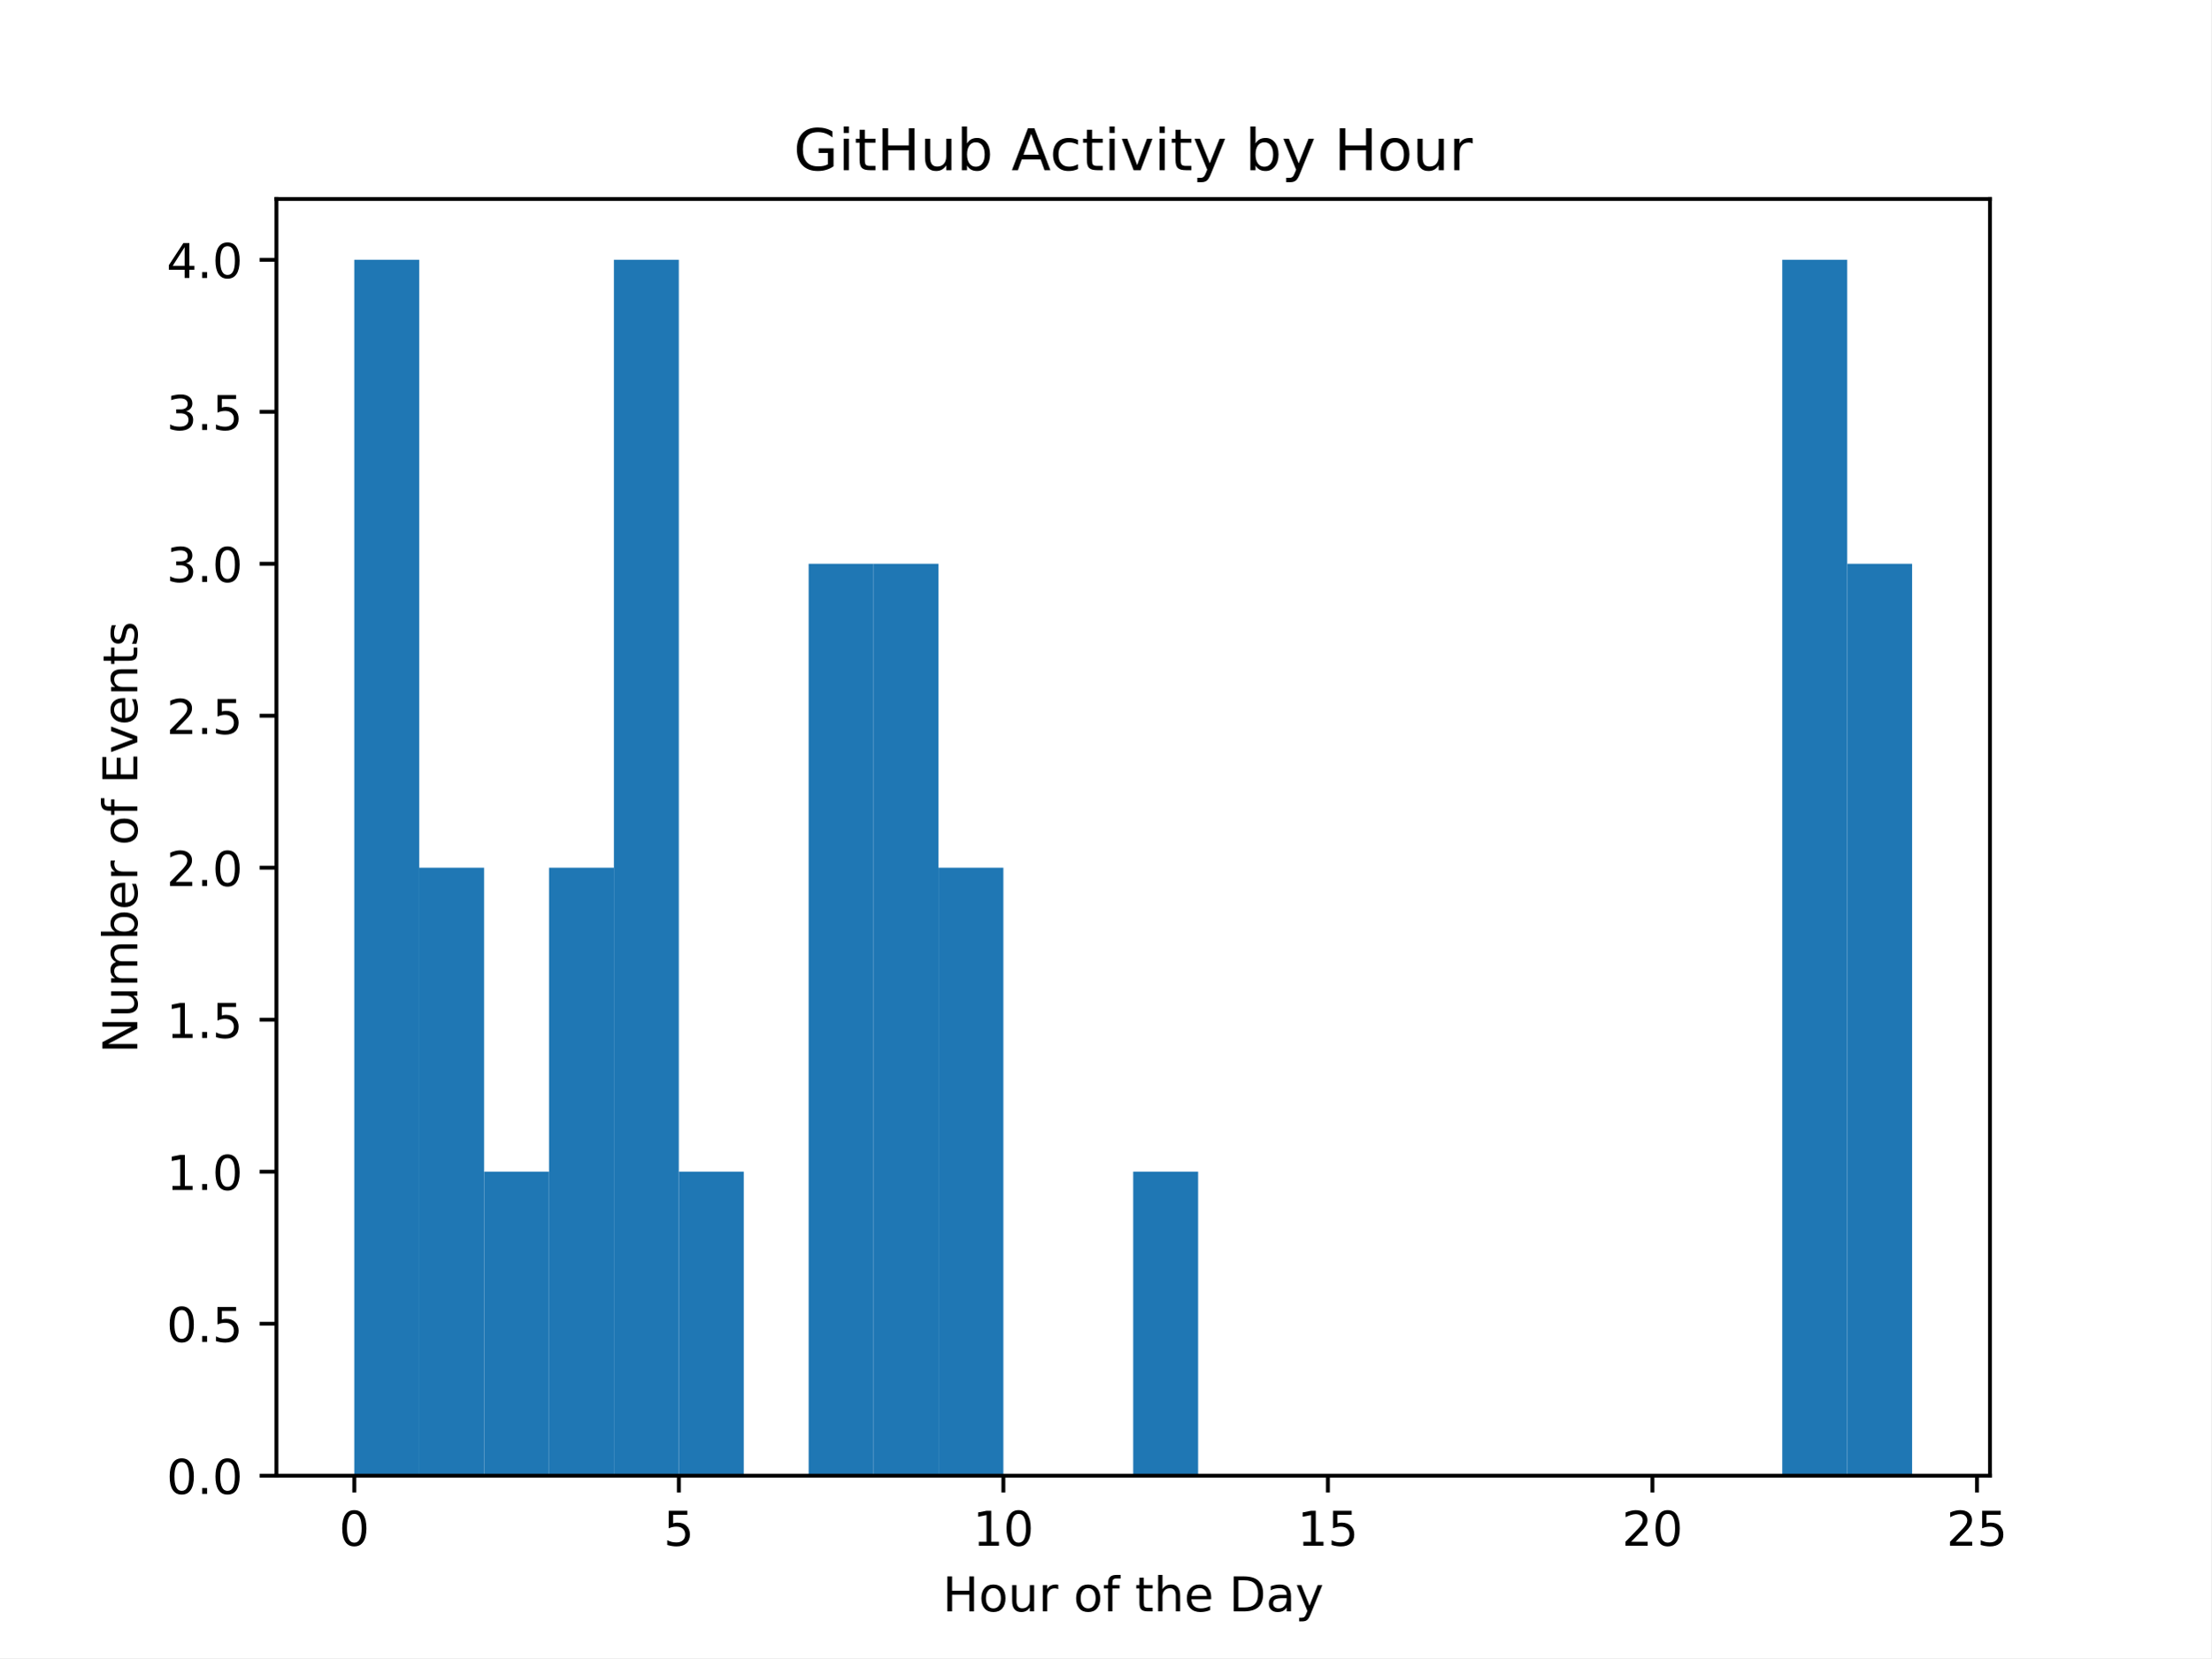
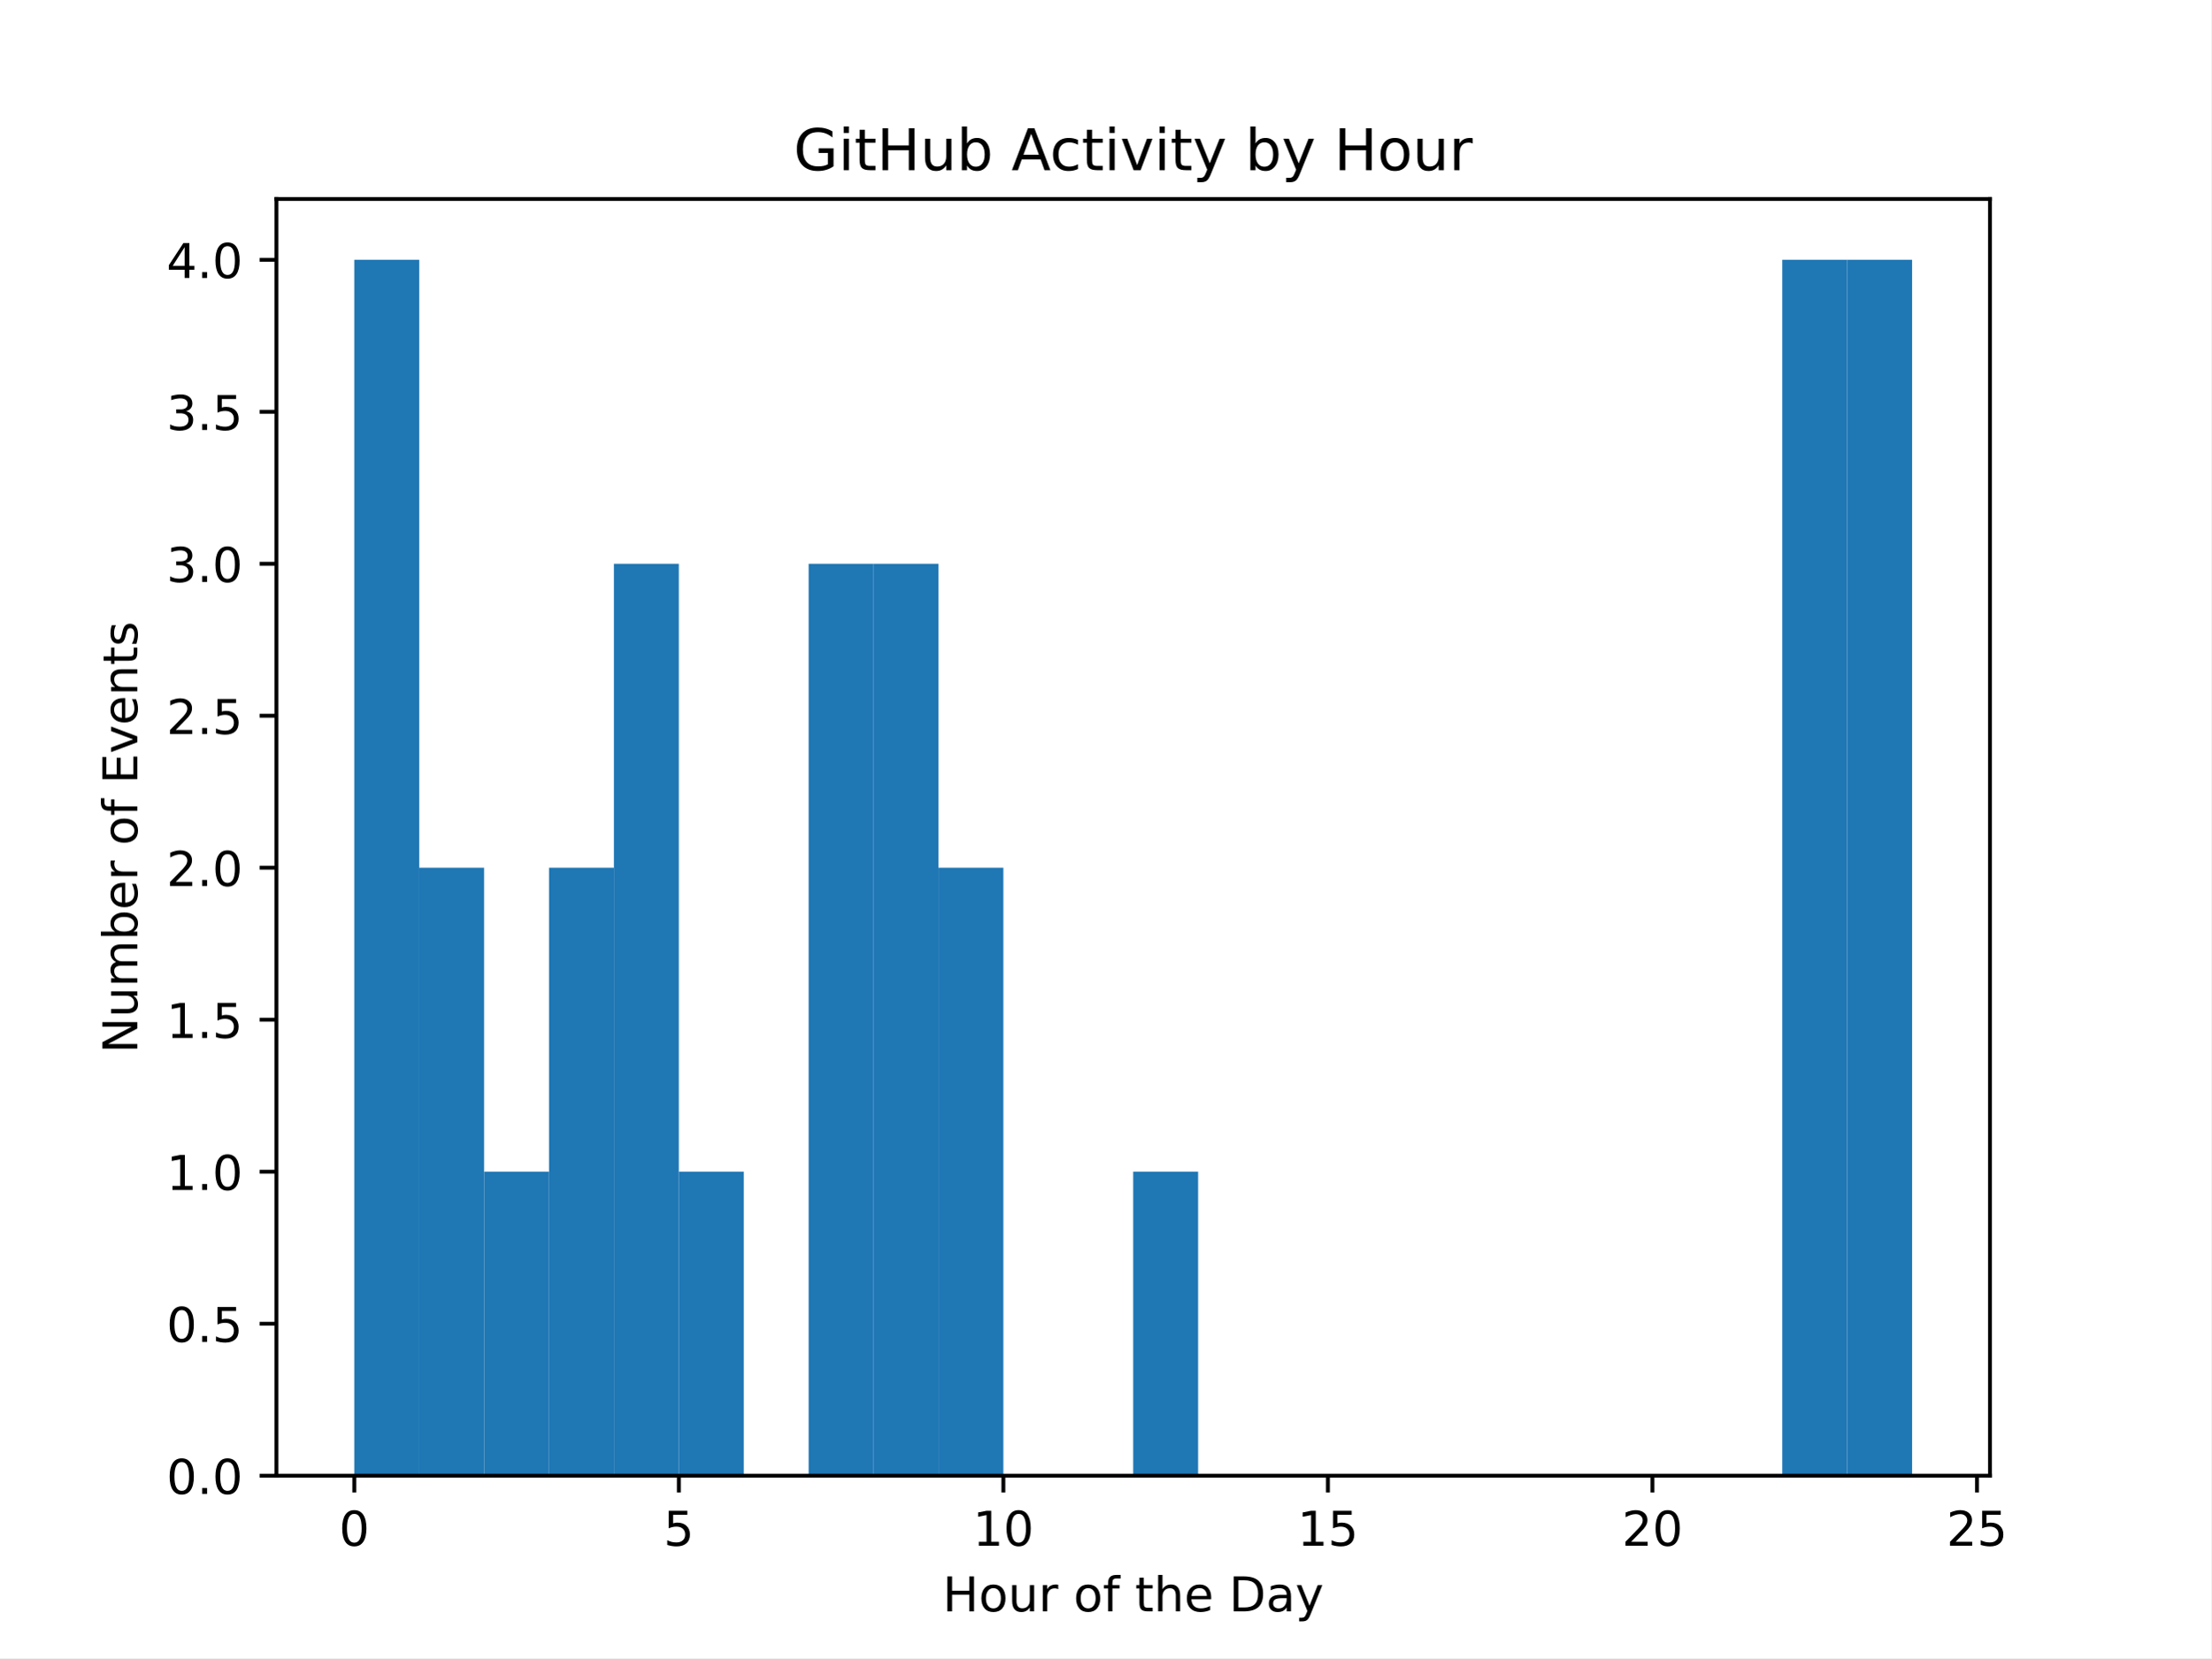
<svg xmlns="http://www.w3.org/2000/svg" xmlns:xlink="http://www.w3.org/1999/xlink" width="460.8pt" height="345.6pt" viewBox="0 0 460.8 345.6" version="1.1">
  <defs>
    <style type="text/css">*{stroke-linejoin: round; stroke-linecap: butt}</style>
  </defs>
  <g id="figure_1">
    <g id="patch_1">
      <path d="M 0 345.6  L 460.8 345.6  L 460.8 0  L 0 0  z " style="fill: #ffffff" />
    </g>
    <g id="axes_1">
      <g id="patch_2">
        <path d="M 57.6 307.584  L 414.72 307.584  L 414.72 41.472  L 57.6 41.472  z " style="fill: #ffffff" />
      </g>
      <g id="patch_3">
-         <path d="M 73.833 307.584  L 87.36 307.584  L 87.36 54.144  L 73.833 54.144  z " clip-path="url(#p8f1fd15381)" style="fill: #1f77b4" />
+         <path d="M 73.833 307.584  L 87.36 307.584  L 87.36 54.144  L 73.833 54.144  z " clip-path="url(#p52b67d7832)" style="fill: #1f77b4" />
      </g>
      <g id="patch_4">
-         <path d="M 87.36 307.584  L 100.887 307.584  L 100.887 180.864  L 87.36 180.864  z " clip-path="url(#p8f1fd15381)" style="fill: #1f77b4" />
+         <path d="M 87.36 307.584  L 100.887 307.584  L 100.887 180.864  L 87.36 180.864  z " clip-path="url(#p52b67d7832)" style="fill: #1f77b4" />
      </g>
      <g id="patch_5">
-         <path d="M 100.887 307.584  L 114.415 307.584  L 114.415 244.224  L 100.887 244.224  z " clip-path="url(#p8f1fd15381)" style="fill: #1f77b4" />
+         <path d="M 100.887 307.584  L 114.415 307.584  L 114.415 244.224  L 100.887 244.224  z " clip-path="url(#p52b67d7832)" style="fill: #1f77b4" />
      </g>
      <g id="patch_6">
-         <path d="M 114.415 307.584  L 127.942 307.584  L 127.942 180.864  L 114.415 180.864  z " clip-path="url(#p8f1fd15381)" style="fill: #1f77b4" />
+         <path d="M 114.415 307.584  L 127.942 307.584  L 127.942 180.864  L 114.415 180.864  z " clip-path="url(#p52b67d7832)" style="fill: #1f77b4" />
      </g>
      <g id="patch_7">
-         <path d="M 127.942 307.584  L 141.469 307.584  L 141.469 54.144  L 127.942 54.144  z " clip-path="url(#p8f1fd15381)" style="fill: #1f77b4" />
+         <path d="M 127.942 307.584  L 141.469 307.584  L 141.469 117.504  L 127.942 117.504  z " clip-path="url(#p52b67d7832)" style="fill: #1f77b4" />
      </g>
      <g id="patch_8">
-         <path d="M 141.469 307.584  L 154.996 307.584  L 154.996 244.224  L 141.469 244.224  z " clip-path="url(#p8f1fd15381)" style="fill: #1f77b4" />
+         <path d="M 141.469 307.584  L 154.996 307.584  L 154.996 244.224  L 141.469 244.224  z " clip-path="url(#p52b67d7832)" style="fill: #1f77b4" />
      </g>
      <g id="patch_9">
-         <path d="M 154.996 307.584  L 168.524 307.584  L 168.524 307.584  L 154.996 307.584  z " clip-path="url(#p8f1fd15381)" style="fill: #1f77b4" />
+         <path d="M 154.996 307.584  L 168.524 307.584  L 168.524 307.584  L 154.996 307.584  z " clip-path="url(#p52b67d7832)" style="fill: #1f77b4" />
      </g>
      <g id="patch_10">
-         <path d="M 168.524 307.584  L 182.051 307.584  L 182.051 117.504  L 168.524 117.504  z " clip-path="url(#p8f1fd15381)" style="fill: #1f77b4" />
+         <path d="M 168.524 307.584  L 182.051 307.584  L 182.051 117.504  L 168.524 117.504  z " clip-path="url(#p52b67d7832)" style="fill: #1f77b4" />
      </g>
      <g id="patch_11">
-         <path d="M 182.051 307.584  L 195.578 307.584  L 195.578 117.504  L 182.051 117.504  z " clip-path="url(#p8f1fd15381)" style="fill: #1f77b4" />
+         <path d="M 182.051 307.584  L 195.578 307.584  L 195.578 117.504  L 182.051 117.504  z " clip-path="url(#p52b67d7832)" style="fill: #1f77b4" />
      </g>
      <g id="patch_12">
-         <path d="M 195.578 307.584  L 209.105 307.584  L 209.105 180.864  L 195.578 180.864  z " clip-path="url(#p8f1fd15381)" style="fill: #1f77b4" />
+         <path d="M 195.578 307.584  L 209.105 307.584  L 209.105 180.864  L 195.578 180.864  z " clip-path="url(#p52b67d7832)" style="fill: #1f77b4" />
      </g>
      <g id="patch_13">
-         <path d="M 209.105 307.584  L 222.633 307.584  L 222.633 307.584  L 209.105 307.584  z " clip-path="url(#p8f1fd15381)" style="fill: #1f77b4" />
+         <path d="M 209.105 307.584  L 222.633 307.584  L 222.633 307.584  L 209.105 307.584  z " clip-path="url(#p52b67d7832)" style="fill: #1f77b4" />
      </g>
      <g id="patch_14">
-         <path d="M 222.633 307.584  L 236.16 307.584  L 236.16 307.584  L 222.633 307.584  z " clip-path="url(#p8f1fd15381)" style="fill: #1f77b4" />
+         <path d="M 222.633 307.584  L 236.16 307.584  L 236.16 307.584  L 222.633 307.584  z " clip-path="url(#p52b67d7832)" style="fill: #1f77b4" />
      </g>
      <g id="patch_15">
-         <path d="M 236.16 307.584  L 249.687 307.584  L 249.687 244.224  L 236.16 244.224  z " clip-path="url(#p8f1fd15381)" style="fill: #1f77b4" />
+         <path d="M 236.16 307.584  L 249.687 307.584  L 249.687 244.224  L 236.16 244.224  z " clip-path="url(#p52b67d7832)" style="fill: #1f77b4" />
      </g>
      <g id="patch_16">
-         <path d="M 249.687 307.584  L 263.215 307.584  L 263.215 307.584  L 249.687 307.584  z " clip-path="url(#p8f1fd15381)" style="fill: #1f77b4" />
+         <path d="M 249.687 307.584  L 263.215 307.584  L 263.215 307.584  L 249.687 307.584  z " clip-path="url(#p52b67d7832)" style="fill: #1f77b4" />
      </g>
      <g id="patch_17">
-         <path d="M 263.215 307.584  L 276.742 307.584  L 276.742 307.584  L 263.215 307.584  z " clip-path="url(#p8f1fd15381)" style="fill: #1f77b4" />
+         <path d="M 263.215 307.584  L 276.742 307.584  L 276.742 307.584  L 263.215 307.584  z " clip-path="url(#p52b67d7832)" style="fill: #1f77b4" />
      </g>
      <g id="patch_18">
-         <path d="M 276.742 307.584  L 290.269 307.584  L 290.269 307.584  L 276.742 307.584  z " clip-path="url(#p8f1fd15381)" style="fill: #1f77b4" />
+         <path d="M 276.742 307.584  L 290.269 307.584  L 290.269 307.584  L 276.742 307.584  z " clip-path="url(#p52b67d7832)" style="fill: #1f77b4" />
      </g>
      <g id="patch_19">
-         <path d="M 290.269 307.584  L 303.796 307.584  L 303.796 307.584  L 290.269 307.584  z " clip-path="url(#p8f1fd15381)" style="fill: #1f77b4" />
+         <path d="M 290.269 307.584  L 303.796 307.584  L 303.796 307.584  L 290.269 307.584  z " clip-path="url(#p52b67d7832)" style="fill: #1f77b4" />
      </g>
      <g id="patch_20">
-         <path d="M 303.796 307.584  L 317.324 307.584  L 317.324 307.584  L 303.796 307.584  z " clip-path="url(#p8f1fd15381)" style="fill: #1f77b4" />
+         <path d="M 303.796 307.584  L 317.324 307.584  L 317.324 307.584  L 303.796 307.584  z " clip-path="url(#p52b67d7832)" style="fill: #1f77b4" />
      </g>
      <g id="patch_21">
-         <path d="M 317.324 307.584  L 330.851 307.584  L 330.851 307.584  L 317.324 307.584  z " clip-path="url(#p8f1fd15381)" style="fill: #1f77b4" />
+         <path d="M 317.324 307.584  L 330.851 307.584  L 330.851 307.584  L 317.324 307.584  z " clip-path="url(#p52b67d7832)" style="fill: #1f77b4" />
      </g>
      <g id="patch_22">
-         <path d="M 330.851 307.584  L 344.378 307.584  L 344.378 307.584  L 330.851 307.584  z " clip-path="url(#p8f1fd15381)" style="fill: #1f77b4" />
+         <path d="M 330.851 307.584  L 344.378 307.584  L 344.378 307.584  L 330.851 307.584  z " clip-path="url(#p52b67d7832)" style="fill: #1f77b4" />
      </g>
      <g id="patch_23">
-         <path d="M 344.378 307.584  L 357.905 307.584  L 357.905 307.584  L 344.378 307.584  z " clip-path="url(#p8f1fd15381)" style="fill: #1f77b4" />
+         <path d="M 344.378 307.584  L 357.905 307.584  L 357.905 307.584  L 344.378 307.584  z " clip-path="url(#p52b67d7832)" style="fill: #1f77b4" />
      </g>
      <g id="patch_24">
-         <path d="M 357.905 307.584  L 371.433 307.584  L 371.433 307.584  L 357.905 307.584  z " clip-path="url(#p8f1fd15381)" style="fill: #1f77b4" />
+         <path d="M 357.905 307.584  L 371.433 307.584  L 371.433 307.584  L 357.905 307.584  z " clip-path="url(#p52b67d7832)" style="fill: #1f77b4" />
      </g>
      <g id="patch_25">
-         <path d="M 371.433 307.584  L 384.96 307.584  L 384.96 54.144  L 371.433 54.144  z " clip-path="url(#p8f1fd15381)" style="fill: #1f77b4" />
+         <path d="M 371.433 307.584  L 384.96 307.584  L 384.96 54.144  L 371.433 54.144  z " clip-path="url(#p52b67d7832)" style="fill: #1f77b4" />
      </g>
      <g id="patch_26">
-         <path d="M 384.96 307.584  L 398.487 307.584  L 398.487 117.504  L 384.96 117.504  z " clip-path="url(#p8f1fd15381)" style="fill: #1f77b4" />
+         <path d="M 384.96 307.584  L 398.487 307.584  L 398.487 54.144  L 384.96 54.144  z " clip-path="url(#p52b67d7832)" style="fill: #1f77b4" />
      </g>
      <g id="matplotlib.axis_1">
        <g id="xtick_1">
          <g id="line2d_1">
            <defs>
-               <path id="m04ffd705b8" d="M 0 0  L 0 3.5  " style="stroke: #000000; stroke-width: 0.8" />
+               <path id="m109dc0867c" d="M 0 0  L 0 3.5  " style="stroke: #000000; stroke-width: 0.8" />
            </defs>
            <g>
-               <use xlink:href="#m04ffd705b8" x="73.833" y="307.584" style="stroke: #000000; stroke-width: 0.8" />
+               <use xlink:href="#m109dc0867c" x="73.833" y="307.584" style="stroke: #000000; stroke-width: 0.8" />
            </g>
          </g>
          <g id="text_1">
            <g transform="translate(70.65148 322.1824) scale(0.1 -0.1)">
              <defs>
                <path id="DejaVuSans-30" d="M 2034 4250  Q 1547 4250 1301 3770  Q 1056 3291 1056 2328  Q 1056 1369 1301 889  Q 1547 409 2034 409  Q 2525 409 2770 889  Q 3016 1369 3016 2328  Q 3016 3291 2770 3770  Q 2525 4250 2034 4250  z M 2034 4750  Q 2819 4750 3233 4129  Q 3647 3509 3647 2328  Q 3647 1150 3233 529  Q 2819 -91 2034 -91  Q 1250 -91 836 529  Q 422 1150 422 2328  Q 422 3509 836 4129  Q 1250 4750 2034 4750  z " transform="scale(0.015625)" />
              </defs>
              <use xlink:href="#DejaVuSans-30" />
            </g>
          </g>
        </g>
        <g id="xtick_2">
          <g id="line2d_2">
            <g>
-               <use xlink:href="#m04ffd705b8" x="141.469" y="307.584" style="stroke: #000000; stroke-width: 0.8" />
+               <use xlink:href="#m109dc0867c" x="141.469" y="307.584" style="stroke: #000000; stroke-width: 0.8" />
            </g>
          </g>
          <g id="text_2">
            <g transform="translate(138.2878 322.1824) scale(0.1 -0.1)">
              <defs>
                <path id="DejaVuSans-35" d="M 691 4666  L 3169 4666  L 3169 4134  L 1269 4134  L 1269 2991  Q 1406 3038 1543 3061  Q 1681 3084 1819 3084  Q 2600 3084 3056 2656  Q 3513 2228 3513 1497  Q 3513 744 3044 326  Q 2575 -91 1722 -91  Q 1428 -91 1123 -41  Q 819 9 494 109  L 494 744  Q 775 591 1075 516  Q 1375 441 1709 441  Q 2250 441 2565 725  Q 2881 1009 2881 1497  Q 2881 1984 2565 2268  Q 2250 2553 1709 2553  Q 1456 2553 1204 2497  Q 953 2441 691 2322  L 691 4666  z " transform="scale(0.015625)" />
              </defs>
              <use xlink:href="#DejaVuSans-35" />
            </g>
          </g>
        </g>
        <g id="xtick_3">
          <g id="line2d_3">
            <g>
-               <use xlink:href="#m04ffd705b8" x="209.105" y="307.584" style="stroke: #000000; stroke-width: 0.8" />
+               <use xlink:href="#m109dc0867c" x="209.105" y="307.584" style="stroke: #000000; stroke-width: 0.8" />
            </g>
          </g>
          <g id="text_3">
            <g transform="translate(202.743 322.1824) scale(0.1 -0.1)">
              <defs>
                <path id="DejaVuSans-31" d="M 794 531  L 1825 531  L 1825 4091  L 703 3866  L 703 4441  L 1819 4666  L 2450 4666  L 2450 531  L 3481 531  L 3481 0  L 794 0  L 794 531  z " transform="scale(0.015625)" />
              </defs>
              <use xlink:href="#DejaVuSans-31" />
              <use xlink:href="#DejaVuSans-30" transform="translate(63.62305 0)" />
            </g>
          </g>
        </g>
        <g id="xtick_4">
          <g id="line2d_4">
            <g>
-               <use xlink:href="#m04ffd705b8" x="276.742" y="307.584" style="stroke: #000000; stroke-width: 0.8" />
+               <use xlink:href="#m109dc0867c" x="276.742" y="307.584" style="stroke: #000000; stroke-width: 0.8" />
            </g>
          </g>
          <g id="text_4">
            <g transform="translate(270.3793 322.1824) scale(0.1 -0.1)">
              <use xlink:href="#DejaVuSans-31" />
              <use xlink:href="#DejaVuSans-35" transform="translate(63.62305 0)" />
            </g>
          </g>
        </g>
        <g id="xtick_5">
          <g id="line2d_5">
            <g>
-               <use xlink:href="#m04ffd705b8" x="344.378" y="307.584" style="stroke: #000000; stroke-width: 0.8" />
+               <use xlink:href="#m109dc0867c" x="344.378" y="307.584" style="stroke: #000000; stroke-width: 0.8" />
            </g>
          </g>
          <g id="text_5">
            <g transform="translate(338.0157 322.1824) scale(0.1 -0.1)">
              <defs>
                <path id="DejaVuSans-32" d="M 1228 531  L 3431 531  L 3431 0  L 469 0  L 469 531  Q 828 903 1448 1529  Q 2069 2156 2228 2338  Q 2531 2678 2651 2914  Q 2772 3150 2772 3378  Q 2772 3750 2511 3984  Q 2250 4219 1831 4219  Q 1534 4219 1204 4116  Q 875 4013 500 3803  L 500 4441  Q 881 4594 1212 4672  Q 1544 4750 1819 4750  Q 2544 4750 2975 4387  Q 3406 4025 3406 3419  Q 3406 3131 3298 2873  Q 3191 2616 2906 2266  Q 2828 2175 2409 1742  Q 1991 1309 1228 531  z " transform="scale(0.015625)" />
              </defs>
              <use xlink:href="#DejaVuSans-32" />
              <use xlink:href="#DejaVuSans-30" transform="translate(63.62305 0)" />
            </g>
          </g>
        </g>
        <g id="xtick_6">
          <g id="line2d_6">
            <g>
-               <use xlink:href="#m04ffd705b8" x="412.015" y="307.584" style="stroke: #000000; stroke-width: 0.8" />
+               <use xlink:href="#m109dc0867c" x="412.015" y="307.584" style="stroke: #000000; stroke-width: 0.8" />
            </g>
          </g>
          <g id="text_6">
            <g transform="translate(405.652 322.1824) scale(0.1 -0.1)">
              <use xlink:href="#DejaVuSans-32" />
              <use xlink:href="#DejaVuSans-35" transform="translate(63.62305 0)" />
            </g>
          </g>
        </g>
        <g id="text_7">
          <g transform="translate(196.4506 335.8606) scale(0.1 -0.1)">
            <defs>
              <path id="DejaVuSans-48" d="M 628 4666  L 1259 4666  L 1259 2753  L 3553 2753  L 3553 4666  L 4184 4666  L 4184 0  L 3553 0  L 3553 2222  L 1259 2222  L 1259 0  L 628 0  L 628 4666  z " transform="scale(0.015625)" />
              <path id="DejaVuSans-6f" d="M 1959 3097  Q 1497 3097 1228 2736  Q 959 2375 959 1747  Q 959 1119 1226 758  Q 1494 397 1959 397  Q 2419 397 2687 759  Q 2956 1122 2956 1747  Q 2956 2369 2687 2733  Q 2419 3097 1959 3097  z M 1959 3584  Q 2709 3584 3137 3096  Q 3566 2609 3566 1747  Q 3566 888 3137 398  Q 2709 -91 1959 -91  Q 1206 -91 779 398  Q 353 888 353 1747  Q 353 2609 779 3096  Q 1206 3584 1959 3584  z " transform="scale(0.015625)" />
              <path id="DejaVuSans-75" d="M 544 1381  L 544 3500  L 1119 3500  L 1119 1403  Q 1119 906 1312 657  Q 1506 409 1894 409  Q 2359 409 2629 706  Q 2900 1003 2900 1516  L 2900 3500  L 3475 3500  L 3475 0  L 2900 0  L 2900 538  Q 2691 219 2414 64  Q 2138 -91 1772 -91  Q 1169 -91 856 284  Q 544 659 544 1381  z M 1991 3584  L 1991 3584  z " transform="scale(0.015625)" />
              <path id="DejaVuSans-72" d="M 2631 2963  Q 2534 3019 2420 3045  Q 2306 3072 2169 3072  Q 1681 3072 1420 2755  Q 1159 2438 1159 1844  L 1159 0  L 581 0  L 581 3500  L 1159 3500  L 1159 2956  Q 1341 3275 1631 3429  Q 1922 3584 2338 3584  Q 2397 3584 2469 3576  Q 2541 3569 2628 3553  L 2631 2963  z " transform="scale(0.015625)" />
              <path id="DejaVuSans-20" transform="scale(0.015625)" />
              <path id="DejaVuSans-66" d="M 2375 4863  L 2375 4384  L 1825 4384  Q 1516 4384 1395 4259  Q 1275 4134 1275 3809  L 1275 3500  L 2222 3500  L 2222 3053  L 1275 3053  L 1275 0  L 697 0  L 697 3053  L 147 3053  L 147 3500  L 697 3500  L 697 3744  Q 697 4328 969 4595  Q 1241 4863 1831 4863  L 2375 4863  z " transform="scale(0.015625)" />
              <path id="DejaVuSans-74" d="M 1172 4494  L 1172 3500  L 2356 3500  L 2356 3053  L 1172 3053  L 1172 1153  Q 1172 725 1289 603  Q 1406 481 1766 481  L 2356 481  L 2356 0  L 1766 0  Q 1100 0 847 248  Q 594 497 594 1153  L 594 3053  L 172 3053  L 172 3500  L 594 3500  L 594 4494  L 1172 4494  z " transform="scale(0.015625)" />
              <path id="DejaVuSans-68" d="M 3513 2113  L 3513 0  L 2938 0  L 2938 2094  Q 2938 2591 2744 2837  Q 2550 3084 2163 3084  Q 1697 3084 1428 2787  Q 1159 2491 1159 1978  L 1159 0  L 581 0  L 581 4863  L 1159 4863  L 1159 2956  Q 1366 3272 1645 3428  Q 1925 3584 2291 3584  Q 2894 3584 3203 3211  Q 3513 2838 3513 2113  z " transform="scale(0.015625)" />
              <path id="DejaVuSans-65" d="M 3597 1894  L 3597 1613  L 953 1613  Q 991 1019 1311 708  Q 1631 397 2203 397  Q 2534 397 2845 478  Q 3156 559 3463 722  L 3463 178  Q 3153 47 2828 -22  Q 2503 -91 2169 -91  Q 1331 -91 842 396  Q 353 884 353 1716  Q 353 2575 817 3079  Q 1281 3584 2069 3584  Q 2775 3584 3186 3129  Q 3597 2675 3597 1894  z M 3022 2063  Q 3016 2534 2758 2815  Q 2500 3097 2075 3097  Q 1594 3097 1305 2825  Q 1016 2553 972 2059  L 3022 2063  z " transform="scale(0.015625)" />
              <path id="DejaVuSans-44" d="M 1259 4147  L 1259 519  L 2022 519  Q 2988 519 3436 956  Q 3884 1394 3884 2338  Q 3884 3275 3436 3711  Q 2988 4147 2022 4147  L 1259 4147  z M 628 4666  L 1925 4666  Q 3281 4666 3915 4102  Q 4550 3538 4550 2338  Q 4550 1131 3912 565  Q 3275 0 1925 0  L 628 0  L 628 4666  z " transform="scale(0.015625)" />
              <path id="DejaVuSans-61" d="M 2194 1759  Q 1497 1759 1228 1600  Q 959 1441 959 1056  Q 959 750 1161 570  Q 1363 391 1709 391  Q 2188 391 2477 730  Q 2766 1069 2766 1631  L 2766 1759  L 2194 1759  z M 3341 1997  L 3341 0  L 2766 0  L 2766 531  Q 2569 213 2275 61  Q 1981 -91 1556 -91  Q 1019 -91 701 211  Q 384 513 384 1019  Q 384 1609 779 1909  Q 1175 2209 1959 2209  L 2766 2209  L 2766 2266  Q 2766 2663 2505 2880  Q 2244 3097 1772 3097  Q 1472 3097 1187 3025  Q 903 2953 641 2809  L 641 3341  Q 956 3463 1253 3523  Q 1550 3584 1831 3584  Q 2591 3584 2966 3190  Q 3341 2797 3341 1997  z " transform="scale(0.015625)" />
              <path id="DejaVuSans-79" d="M 2059 -325  Q 1816 -950 1584 -1140  Q 1353 -1331 966 -1331  L 506 -1331  L 506 -850  L 844 -850  Q 1081 -850 1212 -737  Q 1344 -625 1503 -206  L 1606 56  L 191 3500  L 800 3500  L 1894 763  L 2988 3500  L 3597 3500  L 2059 -325  z " transform="scale(0.015625)" />
            </defs>
            <use xlink:href="#DejaVuSans-48" />
            <use xlink:href="#DejaVuSans-6f" transform="translate(75.19531 0)" />
            <use xlink:href="#DejaVuSans-75" transform="translate(136.377 0)" />
            <use xlink:href="#DejaVuSans-72" transform="translate(199.7559 0)" />
            <use xlink:href="#DejaVuSans-20" transform="translate(240.8691 0)" />
            <use xlink:href="#DejaVuSans-6f" transform="translate(272.6562 0)" />
            <use xlink:href="#DejaVuSans-66" transform="translate(333.8379 0)" />
            <use xlink:href="#DejaVuSans-20" transform="translate(369.043 0)" />
            <use xlink:href="#DejaVuSans-74" transform="translate(400.8301 0)" />
            <use xlink:href="#DejaVuSans-68" transform="translate(440.0391 0)" />
            <use xlink:href="#DejaVuSans-65" transform="translate(503.418 0)" />
            <use xlink:href="#DejaVuSans-20" transform="translate(564.9414 0)" />
            <use xlink:href="#DejaVuSans-44" transform="translate(596.7285 0)" />
            <use xlink:href="#DejaVuSans-61" transform="translate(673.7305 0)" />
            <use xlink:href="#DejaVuSans-79" transform="translate(735.0098 0)" />
          </g>
        </g>
      </g>
      <g id="matplotlib.axis_2">
        <g id="ytick_1">
          <g id="line2d_7">
            <defs>
-               <path id="m0d164ac047" d="M 0 0  L -3.5 0  " style="stroke: #000000; stroke-width: 0.8" />
+               <path id="m7aa9a155d2" d="M 0 0  L -3.5 0  " style="stroke: #000000; stroke-width: 0.8" />
            </defs>
            <g>
-               <use xlink:href="#m0d164ac047" x="57.6" y="307.584" style="stroke: #000000; stroke-width: 0.8" />
+               <use xlink:href="#m7aa9a155d2" x="57.6" y="307.584" style="stroke: #000000; stroke-width: 0.8" />
            </g>
          </g>
          <g id="text_8">
            <g transform="translate(34.69687 311.3832) scale(0.1 -0.1)">
              <defs>
                <path id="DejaVuSans-2e" d="M 684 794  L 1344 794  L 1344 0  L 684 0  L 684 794  z " transform="scale(0.015625)" />
              </defs>
              <use xlink:href="#DejaVuSans-30" />
              <use xlink:href="#DejaVuSans-2e" transform="translate(63.62305 0)" />
              <use xlink:href="#DejaVuSans-30" transform="translate(95.41016 0)" />
            </g>
          </g>
        </g>
        <g id="ytick_2">
          <g id="line2d_8">
            <g>
-               <use xlink:href="#m0d164ac047" x="57.6" y="275.904" style="stroke: #000000; stroke-width: 0.8" />
+               <use xlink:href="#m7aa9a155d2" x="57.6" y="275.904" style="stroke: #000000; stroke-width: 0.8" />
            </g>
          </g>
          <g id="text_9">
            <g transform="translate(34.69687 279.7032) scale(0.1 -0.1)">
              <use xlink:href="#DejaVuSans-30" />
              <use xlink:href="#DejaVuSans-2e" transform="translate(63.62305 0)" />
              <use xlink:href="#DejaVuSans-35" transform="translate(95.41016 0)" />
            </g>
          </g>
        </g>
        <g id="ytick_3">
          <g id="line2d_9">
            <g>
-               <use xlink:href="#m0d164ac047" x="57.6" y="244.224" style="stroke: #000000; stroke-width: 0.8" />
+               <use xlink:href="#m7aa9a155d2" x="57.6" y="244.224" style="stroke: #000000; stroke-width: 0.8" />
            </g>
          </g>
          <g id="text_10">
            <g transform="translate(34.69687 248.0232) scale(0.1 -0.1)">
              <use xlink:href="#DejaVuSans-31" />
              <use xlink:href="#DejaVuSans-2e" transform="translate(63.62305 0)" />
              <use xlink:href="#DejaVuSans-30" transform="translate(95.41016 0)" />
            </g>
          </g>
        </g>
        <g id="ytick_4">
          <g id="line2d_10">
            <g>
-               <use xlink:href="#m0d164ac047" x="57.6" y="212.544" style="stroke: #000000; stroke-width: 0.8" />
+               <use xlink:href="#m7aa9a155d2" x="57.6" y="212.544" style="stroke: #000000; stroke-width: 0.8" />
            </g>
          </g>
          <g id="text_11">
            <g transform="translate(34.69687 216.3432) scale(0.1 -0.1)">
              <use xlink:href="#DejaVuSans-31" />
              <use xlink:href="#DejaVuSans-2e" transform="translate(63.62305 0)" />
              <use xlink:href="#DejaVuSans-35" transform="translate(95.41016 0)" />
            </g>
          </g>
        </g>
        <g id="ytick_5">
          <g id="line2d_11">
            <g>
-               <use xlink:href="#m0d164ac047" x="57.6" y="180.864" style="stroke: #000000; stroke-width: 0.8" />
+               <use xlink:href="#m7aa9a155d2" x="57.6" y="180.864" style="stroke: #000000; stroke-width: 0.8" />
            </g>
          </g>
          <g id="text_12">
            <g transform="translate(34.69687 184.6632) scale(0.1 -0.1)">
              <use xlink:href="#DejaVuSans-32" />
              <use xlink:href="#DejaVuSans-2e" transform="translate(63.62305 0)" />
              <use xlink:href="#DejaVuSans-30" transform="translate(95.41016 0)" />
            </g>
          </g>
        </g>
        <g id="ytick_6">
          <g id="line2d_12">
            <g>
-               <use xlink:href="#m0d164ac047" x="57.6" y="149.184" style="stroke: #000000; stroke-width: 0.8" />
+               <use xlink:href="#m7aa9a155d2" x="57.6" y="149.184" style="stroke: #000000; stroke-width: 0.8" />
            </g>
          </g>
          <g id="text_13">
            <g transform="translate(34.69687 152.9832) scale(0.1 -0.1)">
              <use xlink:href="#DejaVuSans-32" />
              <use xlink:href="#DejaVuSans-2e" transform="translate(63.62305 0)" />
              <use xlink:href="#DejaVuSans-35" transform="translate(95.41016 0)" />
            </g>
          </g>
        </g>
        <g id="ytick_7">
          <g id="line2d_13">
            <g>
-               <use xlink:href="#m0d164ac047" x="57.6" y="117.504" style="stroke: #000000; stroke-width: 0.8" />
+               <use xlink:href="#m7aa9a155d2" x="57.6" y="117.504" style="stroke: #000000; stroke-width: 0.8" />
            </g>
          </g>
          <g id="text_14">
            <g transform="translate(34.69687 121.3032) scale(0.1 -0.1)">
              <defs>
                <path id="DejaVuSans-33" d="M 2597 2516  Q 3050 2419 3304 2112  Q 3559 1806 3559 1356  Q 3559 666 3084 287  Q 2609 -91 1734 -91  Q 1441 -91 1130 -33  Q 819 25 488 141  L 488 750  Q 750 597 1062 519  Q 1375 441 1716 441  Q 2309 441 2620 675  Q 2931 909 2931 1356  Q 2931 1769 2642 2001  Q 2353 2234 1838 2234  L 1294 2234  L 1294 2753  L 1863 2753  Q 2328 2753 2575 2939  Q 2822 3125 2822 3475  Q 2822 3834 2567 4026  Q 2313 4219 1838 4219  Q 1578 4219 1281 4162  Q 984 4106 628 3988  L 628 4550  Q 988 4650 1302 4700  Q 1616 4750 1894 4750  Q 2613 4750 3031 4423  Q 3450 4097 3450 3541  Q 3450 3153 3228 2886  Q 3006 2619 2597 2516  z " transform="scale(0.015625)" />
              </defs>
              <use xlink:href="#DejaVuSans-33" />
              <use xlink:href="#DejaVuSans-2e" transform="translate(63.62305 0)" />
              <use xlink:href="#DejaVuSans-30" transform="translate(95.41016 0)" />
            </g>
          </g>
        </g>
        <g id="ytick_8">
          <g id="line2d_14">
            <g>
-               <use xlink:href="#m0d164ac047" x="57.6" y="85.824" style="stroke: #000000; stroke-width: 0.8" />
+               <use xlink:href="#m7aa9a155d2" x="57.6" y="85.824" style="stroke: #000000; stroke-width: 0.8" />
            </g>
          </g>
          <g id="text_15">
            <g transform="translate(34.69687 89.62322) scale(0.1 -0.1)">
              <use xlink:href="#DejaVuSans-33" />
              <use xlink:href="#DejaVuSans-2e" transform="translate(63.62305 0)" />
              <use xlink:href="#DejaVuSans-35" transform="translate(95.41016 0)" />
            </g>
          </g>
        </g>
        <g id="ytick_9">
          <g id="line2d_15">
            <g>
-               <use xlink:href="#m0d164ac047" x="57.6" y="54.144" style="stroke: #000000; stroke-width: 0.8" />
+               <use xlink:href="#m7aa9a155d2" x="57.6" y="54.144" style="stroke: #000000; stroke-width: 0.8" />
            </g>
          </g>
          <g id="text_16">
            <g transform="translate(34.69687 57.94322) scale(0.1 -0.1)">
              <defs>
                <path id="DejaVuSans-34" d="M 2419 4116  L 825 1625  L 2419 1625  L 2419 4116  z M 2253 4666  L 3047 4666  L 3047 1625  L 3713 1625  L 3713 1100  L 3047 1100  L 3047 0  L 2419 0  L 2419 1100  L 313 1100  L 313 1709  L 2253 4666  z " transform="scale(0.015625)" />
              </defs>
              <use xlink:href="#DejaVuSans-34" />
              <use xlink:href="#DejaVuSans-2e" transform="translate(63.62305 0)" />
              <use xlink:href="#DejaVuSans-30" transform="translate(95.41016 0)" />
            </g>
          </g>
        </g>
        <g id="text_17">
          <g transform="translate(28.61719 219.5405) rotate(-90) scale(0.1 -0.1)">
            <defs>
              <path id="DejaVuSans-4e" d="M 628 4666  L 1478 4666  L 3547 763  L 3547 4666  L 4159 4666  L 4159 0  L 3309 0  L 1241 3903  L 1241 0  L 628 0  L 628 4666  z " transform="scale(0.015625)" />
              <path id="DejaVuSans-6d" d="M 3328 2828  Q 3544 3216 3844 3400  Q 4144 3584 4550 3584  Q 5097 3584 5394 3201  Q 5691 2819 5691 2113  L 5691 0  L 5113 0  L 5113 2094  Q 5113 2597 4934 2840  Q 4756 3084 4391 3084  Q 3944 3084 3684 2787  Q 3425 2491 3425 1978  L 3425 0  L 2847 0  L 2847 2094  Q 2847 2600 2669 2842  Q 2491 3084 2119 3084  Q 1678 3084 1418 2786  Q 1159 2488 1159 1978  L 1159 0  L 581 0  L 581 3500  L 1159 3500  L 1159 2956  Q 1356 3278 1631 3431  Q 1906 3584 2284 3584  Q 2666 3584 2933 3390  Q 3200 3197 3328 2828  z " transform="scale(0.015625)" />
              <path id="DejaVuSans-62" d="M 3116 1747  Q 3116 2381 2855 2742  Q 2594 3103 2138 3103  Q 1681 3103 1420 2742  Q 1159 2381 1159 1747  Q 1159 1113 1420 752  Q 1681 391 2138 391  Q 2594 391 2855 752  Q 3116 1113 3116 1747  z M 1159 2969  Q 1341 3281 1617 3432  Q 1894 3584 2278 3584  Q 2916 3584 3314 3078  Q 3713 2572 3713 1747  Q 3713 922 3314 415  Q 2916 -91 2278 -91  Q 1894 -91 1617 61  Q 1341 213 1159 525  L 1159 0  L 581 0  L 581 4863  L 1159 4863  L 1159 2969  z " transform="scale(0.015625)" />
              <path id="DejaVuSans-45" d="M 628 4666  L 3578 4666  L 3578 4134  L 1259 4134  L 1259 2753  L 3481 2753  L 3481 2222  L 1259 2222  L 1259 531  L 3634 531  L 3634 0  L 628 0  L 628 4666  z " transform="scale(0.015625)" />
              <path id="DejaVuSans-76" d="M 191 3500  L 800 3500  L 1894 563  L 2988 3500  L 3597 3500  L 2284 0  L 1503 0  L 191 3500  z " transform="scale(0.015625)" />
              <path id="DejaVuSans-6e" d="M 3513 2113  L 3513 0  L 2938 0  L 2938 2094  Q 2938 2591 2744 2837  Q 2550 3084 2163 3084  Q 1697 3084 1428 2787  Q 1159 2491 1159 1978  L 1159 0  L 581 0  L 581 3500  L 1159 3500  L 1159 2956  Q 1366 3272 1645 3428  Q 1925 3584 2291 3584  Q 2894 3584 3203 3211  Q 3513 2838 3513 2113  z " transform="scale(0.015625)" />
              <path id="DejaVuSans-73" d="M 2834 3397  L 2834 2853  Q 2591 2978 2328 3040  Q 2066 3103 1784 3103  Q 1356 3103 1142 2972  Q 928 2841 928 2578  Q 928 2378 1081 2264  Q 1234 2150 1697 2047  L 1894 2003  Q 2506 1872 2764 1633  Q 3022 1394 3022 966  Q 3022 478 2636 193  Q 2250 -91 1575 -91  Q 1294 -91 989 -36  Q 684 19 347 128  L 347 722  Q 666 556 975 473  Q 1284 391 1588 391  Q 1994 391 2212 530  Q 2431 669 2431 922  Q 2431 1156 2273 1281  Q 2116 1406 1581 1522  L 1381 1569  Q 847 1681 609 1914  Q 372 2147 372 2553  Q 372 3047 722 3315  Q 1072 3584 1716 3584  Q 2034 3584 2315 3537  Q 2597 3491 2834 3397  z " transform="scale(0.015625)" />
            </defs>
            <use xlink:href="#DejaVuSans-4e" />
            <use xlink:href="#DejaVuSans-75" transform="translate(74.80469 0)" />
            <use xlink:href="#DejaVuSans-6d" transform="translate(138.1836 0)" />
            <use xlink:href="#DejaVuSans-62" transform="translate(235.5957 0)" />
            <use xlink:href="#DejaVuSans-65" transform="translate(299.0723 0)" />
            <use xlink:href="#DejaVuSans-72" transform="translate(360.5957 0)" />
            <use xlink:href="#DejaVuSans-20" transform="translate(401.709 0)" />
            <use xlink:href="#DejaVuSans-6f" transform="translate(433.4961 0)" />
            <use xlink:href="#DejaVuSans-66" transform="translate(494.6777 0)" />
            <use xlink:href="#DejaVuSans-20" transform="translate(529.8828 0)" />
            <use xlink:href="#DejaVuSans-45" transform="translate(561.6699 0)" />
            <use xlink:href="#DejaVuSans-76" transform="translate(624.8535 0)" />
            <use xlink:href="#DejaVuSans-65" transform="translate(684.0332 0)" />
            <use xlink:href="#DejaVuSans-6e" transform="translate(745.5566 0)" />
            <use xlink:href="#DejaVuSans-74" transform="translate(808.9355 0)" />
            <use xlink:href="#DejaVuSans-73" transform="translate(848.1445 0)" />
          </g>
        </g>
      </g>
      <g id="patch_27">
        <path d="M 57.6 307.584  L 57.6 41.472  " style="fill: none; stroke: #000000; stroke-width: 0.8; stroke-linejoin: miter; stroke-linecap: square" />
      </g>
      <g id="patch_28">
        <path d="M 414.72 307.584  L 414.72 41.472  " style="fill: none; stroke: #000000; stroke-width: 0.8; stroke-linejoin: miter; stroke-linecap: square" />
      </g>
      <g id="patch_29">
        <path d="M 57.6 307.584  L 414.72 307.584  " style="fill: none; stroke: #000000; stroke-width: 0.8; stroke-linejoin: miter; stroke-linecap: square" />
      </g>
      <g id="patch_30">
        <path d="M 57.6 41.472  L 414.72 41.472  " style="fill: none; stroke: #000000; stroke-width: 0.8; stroke-linejoin: miter; stroke-linecap: square" />
      </g>
      <g id="text_18">
        <g transform="translate(165.3956 35.472) scale(0.12 -0.12)">
          <defs>
            <path id="DejaVuSans-47" d="M 3809 666  L 3809 1919  L 2778 1919  L 2778 2438  L 4434 2438  L 4434 434  Q 4069 175 3628 42  Q 3188 -91 2688 -91  Q 1594 -91 976 548  Q 359 1188 359 2328  Q 359 3472 976 4111  Q 1594 4750 2688 4750  Q 3144 4750 3555 4637  Q 3966 4525 4313 4306  L 4313 3634  Q 3963 3931 3569 4081  Q 3175 4231 2741 4231  Q 1884 4231 1454 3753  Q 1025 3275 1025 2328  Q 1025 1384 1454 906  Q 1884 428 2741 428  Q 3075 428 3337 486  Q 3600 544 3809 666  z " transform="scale(0.015625)" />
            <path id="DejaVuSans-69" d="M 603 3500  L 1178 3500  L 1178 0  L 603 0  L 603 3500  z M 603 4863  L 1178 4863  L 1178 4134  L 603 4134  L 603 4863  z " transform="scale(0.015625)" />
            <path id="DejaVuSans-41" d="M 2188 4044  L 1331 1722  L 3047 1722  L 2188 4044  z M 1831 4666  L 2547 4666  L 4325 0  L 3669 0  L 3244 1197  L 1141 1197  L 716 0  L 50 0  L 1831 4666  z " transform="scale(0.015625)" />
            <path id="DejaVuSans-63" d="M 3122 3366  L 3122 2828  Q 2878 2963 2633 3030  Q 2388 3097 2138 3097  Q 1578 3097 1268 2742  Q 959 2388 959 1747  Q 959 1106 1268 751  Q 1578 397 2138 397  Q 2388 397 2633 464  Q 2878 531 3122 666  L 3122 134  Q 2881 22 2623 -34  Q 2366 -91 2075 -91  Q 1284 -91 818 406  Q 353 903 353 1747  Q 353 2603 823 3093  Q 1294 3584 2113 3584  Q 2378 3584 2631 3529  Q 2884 3475 3122 3366  z " transform="scale(0.015625)" />
          </defs>
          <use xlink:href="#DejaVuSans-47" />
          <use xlink:href="#DejaVuSans-69" transform="translate(77.49023 0)" />
          <use xlink:href="#DejaVuSans-74" transform="translate(105.2734 0)" />
          <use xlink:href="#DejaVuSans-48" transform="translate(144.4824 0)" />
          <use xlink:href="#DejaVuSans-75" transform="translate(219.6777 0)" />
          <use xlink:href="#DejaVuSans-62" transform="translate(283.0566 0)" />
          <use xlink:href="#DejaVuSans-20" transform="translate(346.5332 0)" />
          <use xlink:href="#DejaVuSans-41" transform="translate(378.3203 0)" />
          <use xlink:href="#DejaVuSans-63" transform="translate(444.9785 0)" />
          <use xlink:href="#DejaVuSans-74" transform="translate(499.959 0)" />
          <use xlink:href="#DejaVuSans-69" transform="translate(539.168 0)" />
          <use xlink:href="#DejaVuSans-76" transform="translate(566.9512 0)" />
          <use xlink:href="#DejaVuSans-69" transform="translate(626.1309 0)" />
          <use xlink:href="#DejaVuSans-74" transform="translate(653.9141 0)" />
          <use xlink:href="#DejaVuSans-79" transform="translate(693.123 0)" />
          <use xlink:href="#DejaVuSans-20" transform="translate(752.3027 0)" />
          <use xlink:href="#DejaVuSans-62" transform="translate(784.0898 0)" />
          <use xlink:href="#DejaVuSans-79" transform="translate(847.5664 0)" />
          <use xlink:href="#DejaVuSans-20" transform="translate(906.7461 0)" />
          <use xlink:href="#DejaVuSans-48" transform="translate(938.5332 0)" />
          <use xlink:href="#DejaVuSans-6f" transform="translate(1013.729 0)" />
          <use xlink:href="#DejaVuSans-75" transform="translate(1074.91 0)" />
          <use xlink:href="#DejaVuSans-72" transform="translate(1138.289 0)" />
        </g>
      </g>
    </g>
  </g>
  <defs>
-     <clipPath id="p8f1fd15381">
+     <clipPath id="p52b67d7832">
      <rect x="57.6" y="41.472" width="357.12" height="266.112" />
    </clipPath>
  </defs>
</svg>
